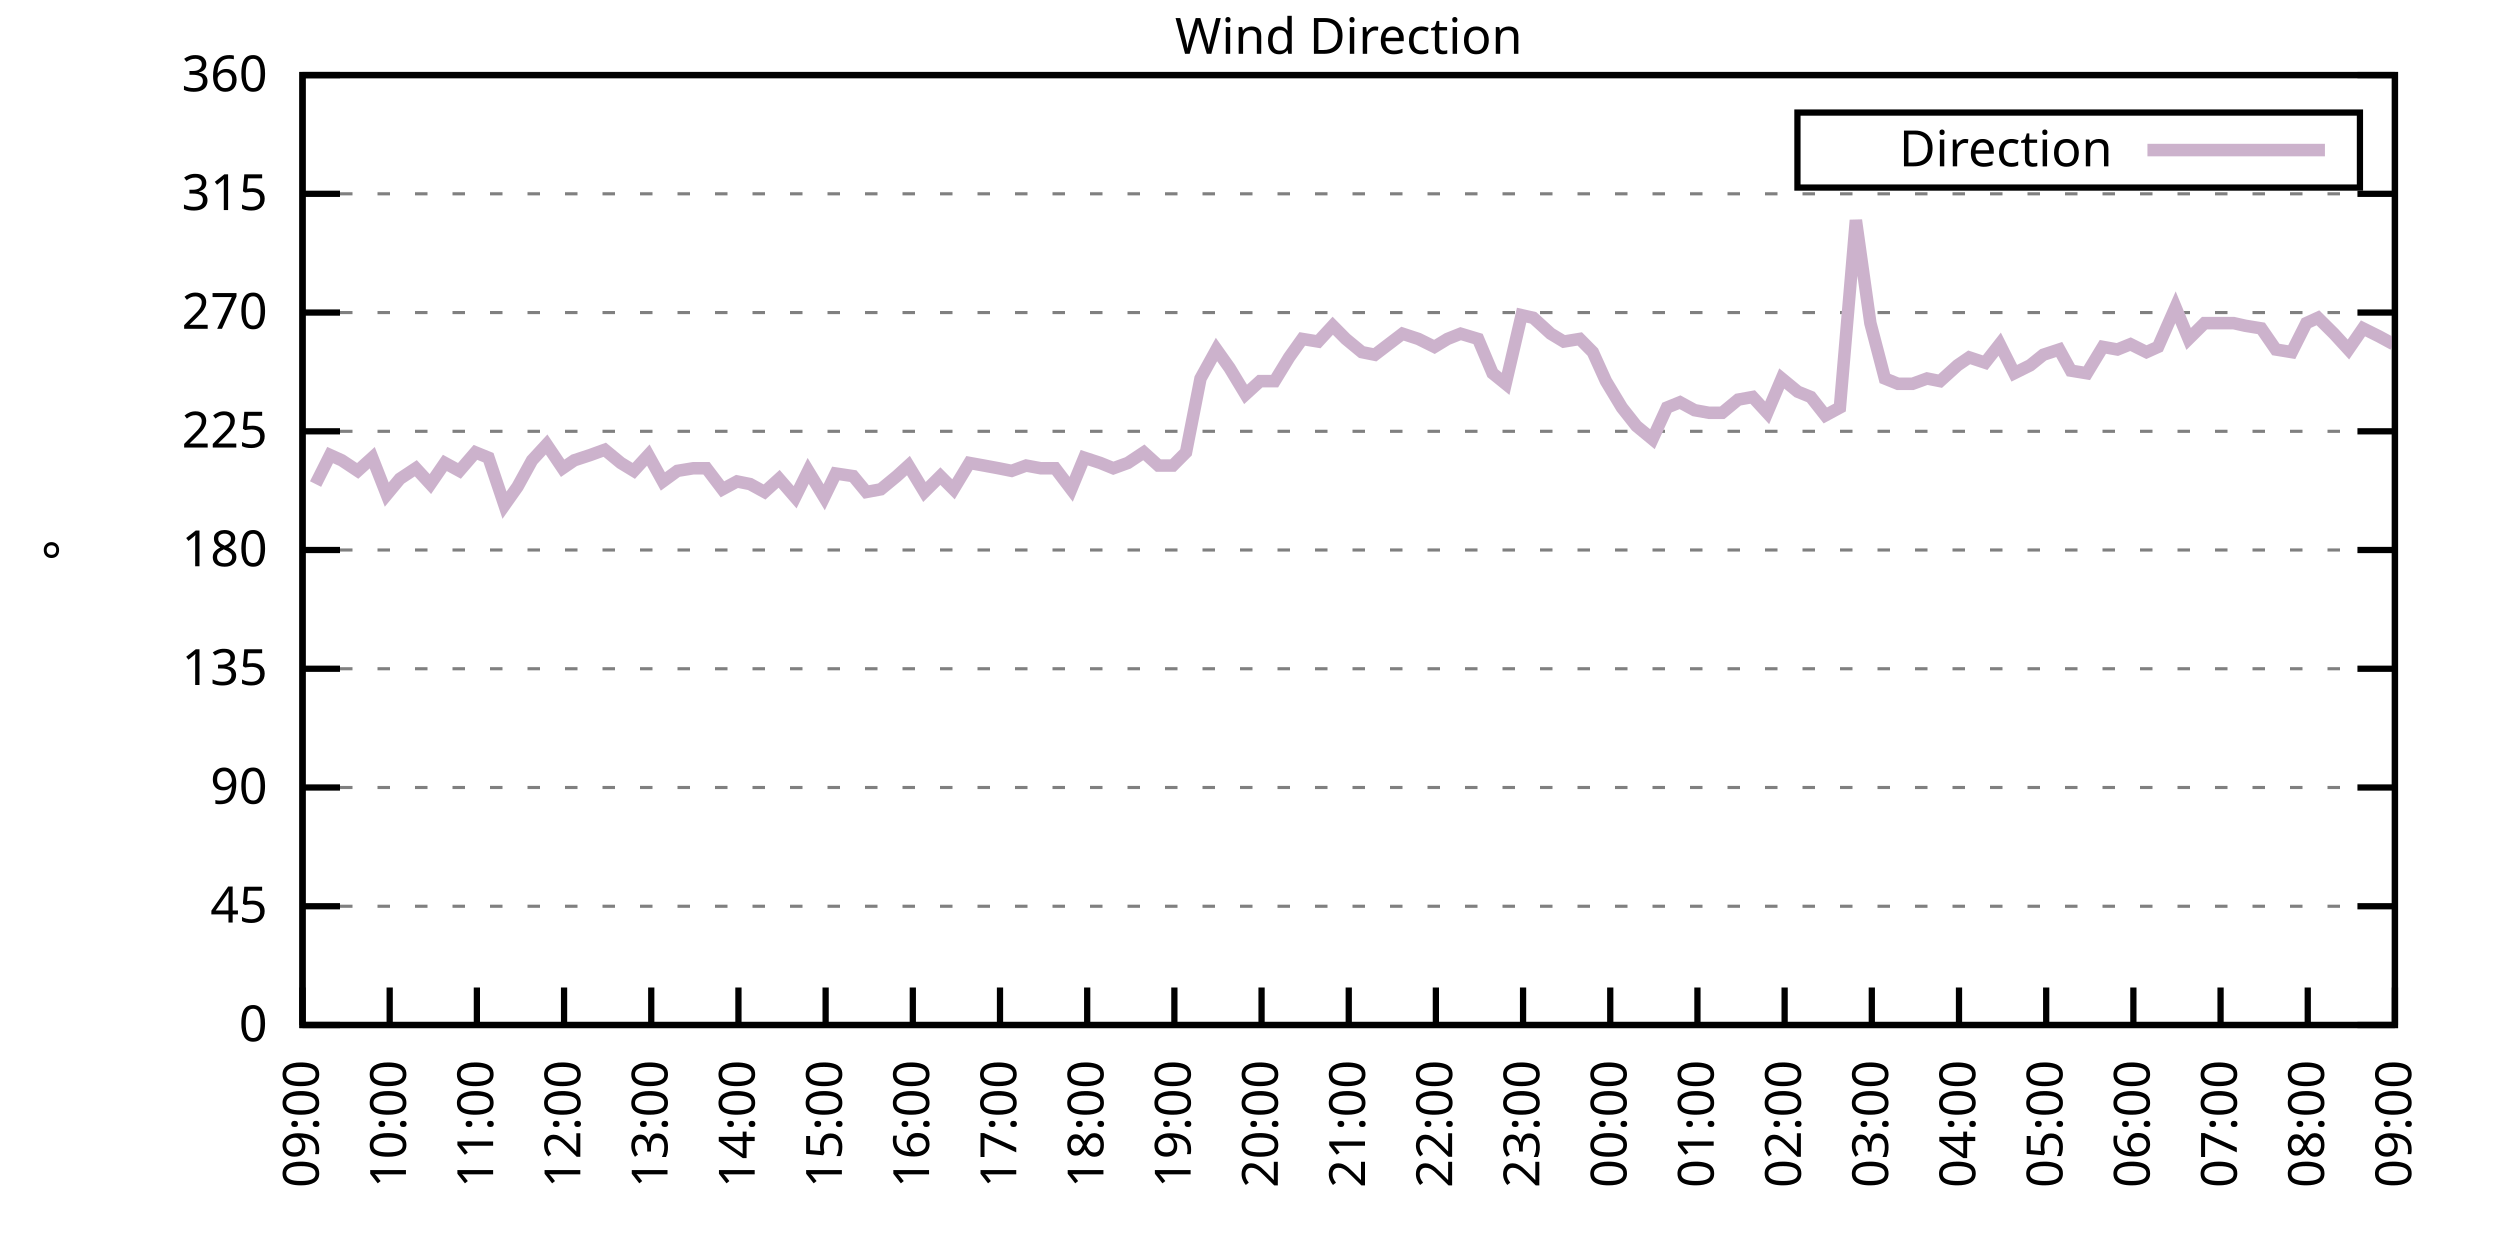
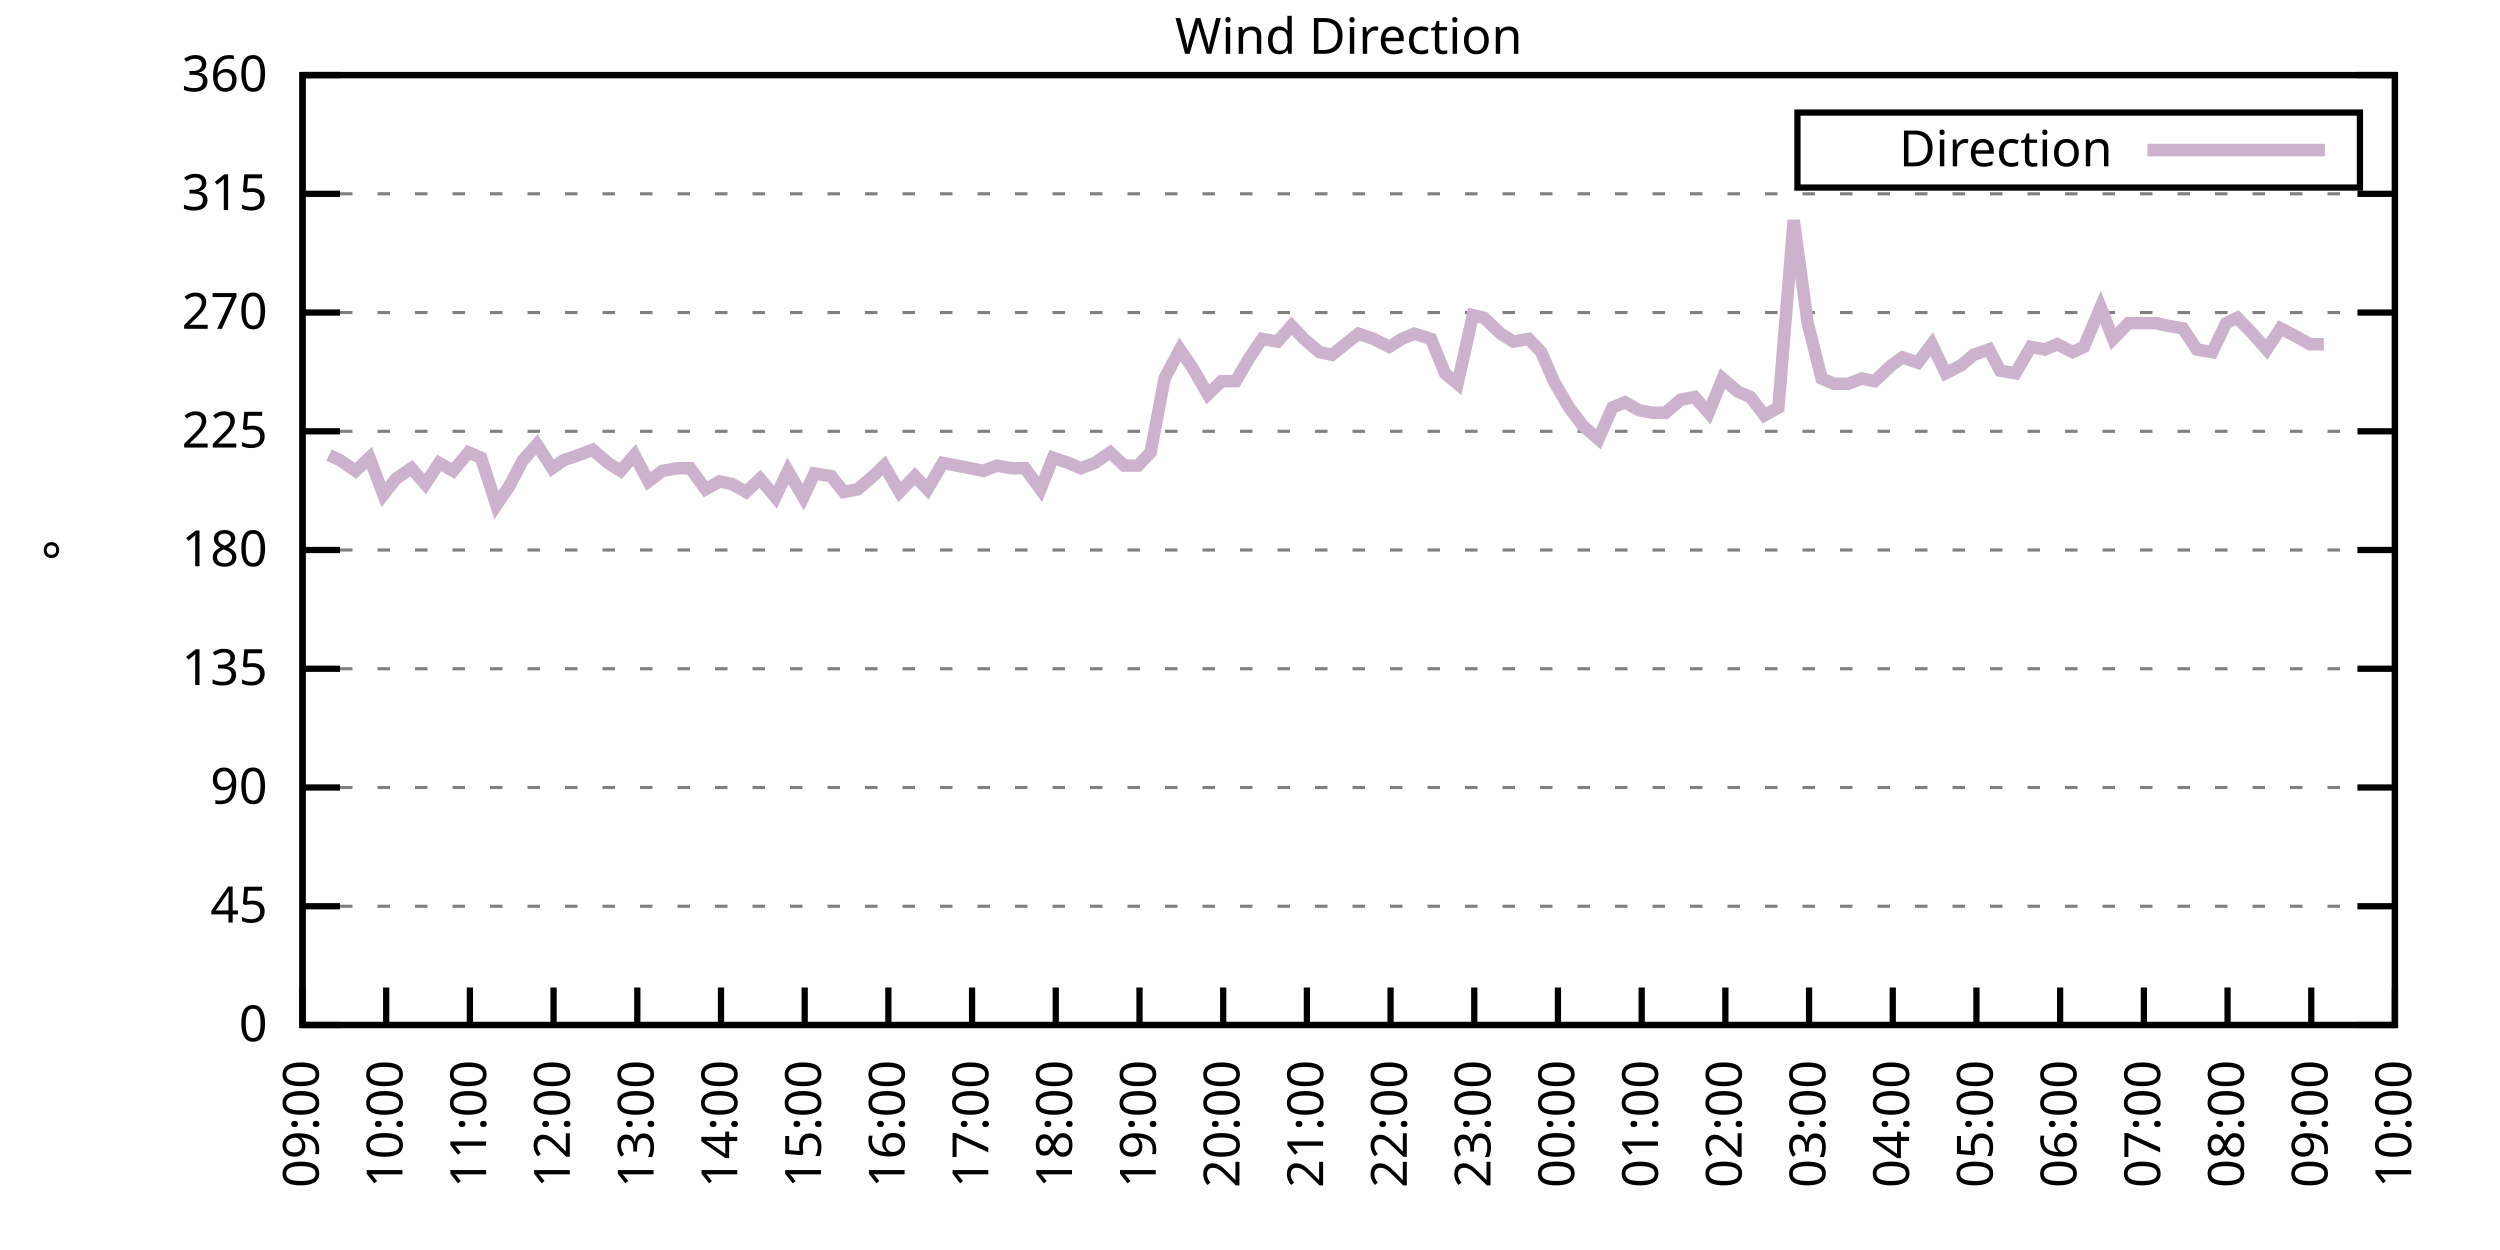
<svg xmlns="http://www.w3.org/2000/svg" xmlns:xlink="http://www.w3.org/1999/xlink" width="400" height="200" viewBox="0 0 400 200">
  <g id="gnuplot_canvas">
    <rect x="0" y="0" width="400" height="200" fill="none" />
    <defs>
      <circle id="gpDot" r="0.5" stroke-width="0.5" stroke="currentColor" />
      <path id="gpPt0" stroke-width="0.333" stroke="currentColor" d="M-1,0 h2 M0,-1 v2" />
      <path id="gpPt1" stroke-width="0.333" stroke="currentColor" d="M-1,-1 L1,1 M1,-1 L-1,1" />
      <path id="gpPt2" stroke-width="0.333" stroke="currentColor" d="M-1,0 L1,0 M0,-1 L0,1 M-1,-1 L1,1 M-1,1 L1,-1" />
      <rect id="gpPt3" stroke-width="0.333" stroke="currentColor" x="-1" y="-1" width="2" height="2" />
      <rect id="gpPt4" stroke-width="0.333" stroke="currentColor" fill="currentColor" x="-1" y="-1" width="2" height="2" />
      <circle id="gpPt5" stroke-width="0.333" stroke="currentColor" cx="0" cy="0" r="1" />
      <use xlink:href="#gpPt5" id="gpPt6" fill="currentColor" stroke="none" />
      <path id="gpPt7" stroke-width="0.333" stroke="currentColor" d="M0,-1.33 L-1.33,0.67 L1.33,0.67 z" />
      <use xlink:href="#gpPt7" id="gpPt8" fill="currentColor" stroke="none" />
      <use xlink:href="#gpPt7" id="gpPt9" stroke="currentColor" transform="rotate(180)" />
      <use xlink:href="#gpPt9" id="gpPt10" fill="currentColor" stroke="none" />
      <use xlink:href="#gpPt3" id="gpPt11" stroke="currentColor" transform="rotate(45)" />
      <use xlink:href="#gpPt11" id="gpPt12" fill="currentColor" stroke="none" />
      <path id="gpPt13" stroke-width="0.333" stroke="currentColor" d="M0,1.330 L1.265,0.411 L0.782,-1.067 L-0.782,-1.076 L-1.265,0.411 z" />
      <use xlink:href="#gpPt13" id="gpPt14" fill="currentColor" stroke="none" />
      <filter id="textbox" filterUnits="objectBoundingBox" x="0" y="0" height="1" width="1">
        <feFlood flood-color="white" flood-opacity="1" result="bgnd" />
        <feComposite in="SourceGraphic" in2="bgnd" operator="atop" />
      </filter>
      <filter id="greybox" filterUnits="objectBoundingBox" x="0" y="0" height="1" width="1">
        <feFlood flood-color="lightgrey" flood-opacity="1" result="grey" />
        <feComposite in="SourceGraphic" in2="grey" operator="atop" />
      </filter>
    </defs>
    <g fill="none" color="white" stroke="currentColor" stroke-width="1.00" stroke-linecap="butt" stroke-linejoin="miter">
</g>
    <g fill="none" color="black" stroke="currentColor" stroke-width="1.00" stroke-linecap="butt" stroke-linejoin="miter">
      <g stroke="none" shape-rendering="crispEdges">
        <polygon fill="rgb(255, 255, 255)" points="48.40,164.00 383.18,164.00 383.18,12.02 48.40,12.02 " />
      </g>
    </g>
    <g fill="none" color="black" stroke="currentColor" stroke-width="1.00" stroke-linecap="butt" stroke-linejoin="miter">
</g>
    <g fill="none" color="black" stroke="black" stroke-width="0.50" stroke-linecap="butt" stroke-linejoin="miter">
</g>
    <g fill="none" color="gray" stroke="currentColor" stroke-width="0.50" stroke-linecap="butt" stroke-linejoin="miter">
      <path stroke="gray" stroke-dasharray="2,4" class="gridline" d="M48.40,164.00 L383.19,164.00  " />
    </g>
    <g fill="none" color="gray" stroke="gray" stroke-width="1.00" stroke-linecap="butt" stroke-linejoin="miter">
</g>
    <g fill="none" color="black" stroke="currentColor" stroke-width="1.00" stroke-linecap="butt" stroke-linejoin="miter">
      <path stroke="black" d="M48.40,164.00 L54.40,164.00 M383.19,164.00 L377.19,164.00  " />
      <g transform="translate(42.80,166.60)" stroke="none" fill="black" font-family="Sans" font-size="8.00" text-anchor="end">
        <text>
          <tspan font-family="Sans"> 0</tspan>
        </text>
      </g>
    </g>
    <g fill="none" color="black" stroke="currentColor" stroke-width="1.00" stroke-linecap="butt" stroke-linejoin="miter">
</g>
    <g fill="none" color="black" stroke="black" stroke-width="0.50" stroke-linecap="butt" stroke-linejoin="miter">
</g>
    <g fill="none" color="gray" stroke="currentColor" stroke-width="0.50" stroke-linecap="butt" stroke-linejoin="miter">
      <path stroke="gray" stroke-dasharray="2,4" class="gridline" d="M48.40,145.00 L383.19,145.00  " />
    </g>
    <g fill="none" color="gray" stroke="gray" stroke-width="1.00" stroke-linecap="butt" stroke-linejoin="miter">
</g>
    <g fill="none" color="black" stroke="currentColor" stroke-width="1.00" stroke-linecap="butt" stroke-linejoin="miter">
      <path stroke="black" d="M48.40,145.00 L54.40,145.00 M383.19,145.00 L377.19,145.00  " />
      <g transform="translate(42.80,147.60)" stroke="none" fill="black" font-family="Sans" font-size="8.00" text-anchor="end">
        <text>
          <tspan font-family="Sans"> 45</tspan>
        </text>
      </g>
    </g>
    <g fill="none" color="black" stroke="currentColor" stroke-width="1.00" stroke-linecap="butt" stroke-linejoin="miter">
</g>
    <g fill="none" color="black" stroke="black" stroke-width="0.50" stroke-linecap="butt" stroke-linejoin="miter">
</g>
    <g fill="none" color="gray" stroke="currentColor" stroke-width="0.50" stroke-linecap="butt" stroke-linejoin="miter">
      <path stroke="gray" stroke-dasharray="2,4" class="gridline" d="M48.40,126.00 L383.19,126.00  " />
    </g>
    <g fill="none" color="gray" stroke="gray" stroke-width="1.00" stroke-linecap="butt" stroke-linejoin="miter">
</g>
    <g fill="none" color="black" stroke="currentColor" stroke-width="1.00" stroke-linecap="butt" stroke-linejoin="miter">
      <path stroke="black" d="M48.40,126.00 L54.40,126.00 M383.19,126.00 L377.19,126.00  " />
      <g transform="translate(42.80,128.60)" stroke="none" fill="black" font-family="Sans" font-size="8.00" text-anchor="end">
        <text>
          <tspan font-family="Sans"> 90</tspan>
        </text>
      </g>
    </g>
    <g fill="none" color="black" stroke="currentColor" stroke-width="1.00" stroke-linecap="butt" stroke-linejoin="miter">
</g>
    <g fill="none" color="black" stroke="black" stroke-width="0.50" stroke-linecap="butt" stroke-linejoin="miter">
</g>
    <g fill="none" color="gray" stroke="currentColor" stroke-width="0.50" stroke-linecap="butt" stroke-linejoin="miter">
      <path stroke="gray" stroke-dasharray="2,4" class="gridline" d="M48.40,107.00 L383.19,107.00  " />
    </g>
    <g fill="none" color="gray" stroke="gray" stroke-width="1.00" stroke-linecap="butt" stroke-linejoin="miter">
</g>
    <g fill="none" color="black" stroke="currentColor" stroke-width="1.00" stroke-linecap="butt" stroke-linejoin="miter">
      <path stroke="black" d="M48.40,107.00 L54.40,107.00 M383.19,107.00 L377.19,107.00  " />
      <g transform="translate(42.80,109.60)" stroke="none" fill="black" font-family="Sans" font-size="8.00" text-anchor="end">
        <text>
          <tspan font-family="Sans"> 135</tspan>
        </text>
      </g>
    </g>
    <g fill="none" color="black" stroke="currentColor" stroke-width="1.00" stroke-linecap="butt" stroke-linejoin="miter">
</g>
    <g fill="none" color="black" stroke="black" stroke-width="0.50" stroke-linecap="butt" stroke-linejoin="miter">
</g>
    <g fill="none" color="gray" stroke="currentColor" stroke-width="0.50" stroke-linecap="butt" stroke-linejoin="miter">
      <path stroke="gray" stroke-dasharray="2,4" class="gridline" d="M48.40,88.00 L383.19,88.00  " />
    </g>
    <g fill="none" color="gray" stroke="gray" stroke-width="1.00" stroke-linecap="butt" stroke-linejoin="miter">
</g>
    <g fill="none" color="black" stroke="currentColor" stroke-width="1.00" stroke-linecap="butt" stroke-linejoin="miter">
      <path stroke="black" d="M48.40,88.00 L54.40,88.00 M383.19,88.00 L377.19,88.00  " />
      <g transform="translate(42.80,90.60)" stroke="none" fill="black" font-family="Sans" font-size="8.00" text-anchor="end">
        <text>
          <tspan font-family="Sans"> 180</tspan>
        </text>
      </g>
    </g>
    <g fill="none" color="black" stroke="currentColor" stroke-width="1.00" stroke-linecap="butt" stroke-linejoin="miter">
</g>
    <g fill="none" color="black" stroke="black" stroke-width="0.50" stroke-linecap="butt" stroke-linejoin="miter">
</g>
    <g fill="none" color="gray" stroke="currentColor" stroke-width="0.50" stroke-linecap="butt" stroke-linejoin="miter">
      <path stroke="gray" stroke-dasharray="2,4" class="gridline" d="M48.40,69.01 L383.19,69.01  " />
    </g>
    <g fill="none" color="gray" stroke="gray" stroke-width="1.00" stroke-linecap="butt" stroke-linejoin="miter">
</g>
    <g fill="none" color="black" stroke="currentColor" stroke-width="1.00" stroke-linecap="butt" stroke-linejoin="miter">
      <path stroke="black" d="M48.40,69.01 L54.40,69.01 M383.19,69.01 L377.19,69.01  " />
      <g transform="translate(42.80,71.61)" stroke="none" fill="black" font-family="Sans" font-size="8.00" text-anchor="end">
        <text>
          <tspan font-family="Sans"> 225</tspan>
        </text>
      </g>
    </g>
    <g fill="none" color="black" stroke="currentColor" stroke-width="1.00" stroke-linecap="butt" stroke-linejoin="miter">
</g>
    <g fill="none" color="black" stroke="black" stroke-width="0.50" stroke-linecap="butt" stroke-linejoin="miter">
</g>
    <g fill="none" color="gray" stroke="currentColor" stroke-width="0.50" stroke-linecap="butt" stroke-linejoin="miter">
      <path stroke="gray" stroke-dasharray="2,4" class="gridline" d="M48.40,50.01 L383.19,50.01  " />
    </g>
    <g fill="none" color="gray" stroke="gray" stroke-width="1.00" stroke-linecap="butt" stroke-linejoin="miter">
</g>
    <g fill="none" color="black" stroke="currentColor" stroke-width="1.00" stroke-linecap="butt" stroke-linejoin="miter">
      <path stroke="black" d="M48.40,50.01 L54.40,50.01 M383.19,50.01 L377.19,50.01  " />
      <g transform="translate(42.80,52.61)" stroke="none" fill="black" font-family="Sans" font-size="8.00" text-anchor="end">
        <text>
          <tspan font-family="Sans"> 270</tspan>
        </text>
      </g>
    </g>
    <g fill="none" color="black" stroke="currentColor" stroke-width="1.00" stroke-linecap="butt" stroke-linejoin="miter">
</g>
    <g fill="none" color="black" stroke="black" stroke-width="0.50" stroke-linecap="butt" stroke-linejoin="miter">
</g>
    <g fill="none" color="gray" stroke="currentColor" stroke-width="0.50" stroke-linecap="butt" stroke-linejoin="miter">
      <path stroke="gray" stroke-dasharray="2,4" class="gridline" d="M48.40,31.01 L383.19,31.01  " />
    </g>
    <g fill="none" color="gray" stroke="gray" stroke-width="1.00" stroke-linecap="butt" stroke-linejoin="miter">
</g>
    <g fill="none" color="black" stroke="currentColor" stroke-width="1.00" stroke-linecap="butt" stroke-linejoin="miter">
      <path stroke="black" d="M48.40,31.01 L54.40,31.01 M383.19,31.01 L377.19,31.01  " />
      <g transform="translate(42.80,33.61)" stroke="none" fill="black" font-family="Sans" font-size="8.00" text-anchor="end">
        <text>
          <tspan font-family="Sans"> 315</tspan>
        </text>
      </g>
    </g>
    <g fill="none" color="black" stroke="currentColor" stroke-width="1.00" stroke-linecap="butt" stroke-linejoin="miter">
</g>
    <g fill="none" color="black" stroke="black" stroke-width="0.50" stroke-linecap="butt" stroke-linejoin="miter">
</g>
    <g fill="none" color="gray" stroke="currentColor" stroke-width="0.50" stroke-linecap="butt" stroke-linejoin="miter">
      <path stroke="gray" stroke-dasharray="2,4" class="gridline" d="M48.40,12.01 L383.19,12.01  " />
    </g>
    <g fill="none" color="gray" stroke="gray" stroke-width="1.00" stroke-linecap="butt" stroke-linejoin="miter">
</g>
    <g fill="none" color="black" stroke="currentColor" stroke-width="1.00" stroke-linecap="butt" stroke-linejoin="miter">
      <path stroke="black" d="M48.40,12.01 L54.40,12.01 M383.19,12.01 L377.19,12.01  " />
      <g transform="translate(42.80,14.61)" stroke="none" fill="black" font-family="Sans" font-size="8.00" text-anchor="end">
        <text>
          <tspan font-family="Sans"> 360</tspan>
        </text>
      </g>
    </g>
    <g fill="none" color="black" stroke="currentColor" stroke-width="1.00" stroke-linecap="butt" stroke-linejoin="miter">
      <path stroke="black" d="M48.40,164.00 L48.40,158.00  " />
      <g transform="translate(51.00,169.60) rotate(270.00)" stroke="none" fill="black" font-family="Sans" font-size="8.00" text-anchor="end">
        <text>
          <tspan font-family="Sans">09:00</tspan>
        </text>
      </g>
    </g>
    <g fill="none" color="black" stroke="currentColor" stroke-width="1.00" stroke-linecap="butt" stroke-linejoin="miter">
-       <path stroke="black" d="M62.35,164.00 L62.35,158.00  " />
-       <g transform="translate(64.95,169.60) rotate(270.00)" stroke="none" fill="black" font-family="Sans" font-size="8.00" text-anchor="end">
+       <path stroke="black" d="M61.79,164.00 L61.79,158.00  " />
+       <g transform="translate(64.39,169.60) rotate(270.00)" stroke="none" fill="black" font-family="Sans" font-size="8.00" text-anchor="end">
        <text>
          <tspan font-family="Sans">10:00</tspan>
        </text>
      </g>
    </g>
    <g fill="none" color="black" stroke="currentColor" stroke-width="1.00" stroke-linecap="butt" stroke-linejoin="miter">
-       <path stroke="black" d="M76.30,164.00 L76.30,158.00  " />
-       <g transform="translate(78.90,169.60) rotate(270.00)" stroke="none" fill="black" font-family="Sans" font-size="8.00" text-anchor="end">
+       <path stroke="black" d="M75.18,164.00 L75.18,158.00  " />
+       <g transform="translate(77.78,169.60) rotate(270.00)" stroke="none" fill="black" font-family="Sans" font-size="8.00" text-anchor="end">
        <text>
          <tspan font-family="Sans">11:00</tspan>
        </text>
      </g>
    </g>
    <g fill="none" color="black" stroke="currentColor" stroke-width="1.00" stroke-linecap="butt" stroke-linejoin="miter">
-       <path stroke="black" d="M90.25,164.00 L90.25,158.00  " />
-       <g transform="translate(92.85,169.60) rotate(270.00)" stroke="none" fill="black" font-family="Sans" font-size="8.00" text-anchor="end">
+       <path stroke="black" d="M88.57,164.00 L88.57,158.00  " />
+       <g transform="translate(91.17,169.60) rotate(270.00)" stroke="none" fill="black" font-family="Sans" font-size="8.00" text-anchor="end">
        <text>
          <tspan font-family="Sans">12:00</tspan>
        </text>
      </g>
    </g>
    <g fill="none" color="black" stroke="currentColor" stroke-width="1.00" stroke-linecap="butt" stroke-linejoin="miter">
-       <path stroke="black" d="M104.20,164.00 L104.20,158.00  " />
-       <g transform="translate(106.80,169.60) rotate(270.00)" stroke="none" fill="black" font-family="Sans" font-size="8.00" text-anchor="end">
+       <path stroke="black" d="M101.97,164.00 L101.97,158.00  " />
+       <g transform="translate(104.57,169.60) rotate(270.00)" stroke="none" fill="black" font-family="Sans" font-size="8.00" text-anchor="end">
        <text>
          <tspan font-family="Sans">13:00</tspan>
        </text>
      </g>
    </g>
    <g fill="none" color="black" stroke="currentColor" stroke-width="1.00" stroke-linecap="butt" stroke-linejoin="miter">
-       <path stroke="black" d="M118.15,164.00 L118.15,158.00  " />
-       <g transform="translate(120.75,169.60) rotate(270.00)" stroke="none" fill="black" font-family="Sans" font-size="8.00" text-anchor="end">
+       <path stroke="black" d="M115.36,164.00 L115.36,158.00  " />
+       <g transform="translate(117.96,169.60) rotate(270.00)" stroke="none" fill="black" font-family="Sans" font-size="8.00" text-anchor="end">
        <text>
          <tspan font-family="Sans">14:00</tspan>
        </text>
      </g>
    </g>
    <g fill="none" color="black" stroke="currentColor" stroke-width="1.00" stroke-linecap="butt" stroke-linejoin="miter">
-       <path stroke="black" d="M132.10,164.00 L132.10,158.00  " />
-       <g transform="translate(134.70,169.60) rotate(270.00)" stroke="none" fill="black" font-family="Sans" font-size="8.00" text-anchor="end">
+       <path stroke="black" d="M128.75,164.00 L128.75,158.00  " />
+       <g transform="translate(131.35,169.60) rotate(270.00)" stroke="none" fill="black" font-family="Sans" font-size="8.00" text-anchor="end">
        <text>
          <tspan font-family="Sans">15:00</tspan>
        </text>
      </g>
    </g>
    <g fill="none" color="black" stroke="currentColor" stroke-width="1.00" stroke-linecap="butt" stroke-linejoin="miter">
-       <path stroke="black" d="M146.05,164.00 L146.05,158.00  " />
-       <g transform="translate(148.65,169.60) rotate(270.00)" stroke="none" fill="black" font-family="Sans" font-size="8.00" text-anchor="end">
+       <path stroke="black" d="M142.14,164.00 L142.14,158.00  " />
+       <g transform="translate(144.74,169.60) rotate(270.00)" stroke="none" fill="black" font-family="Sans" font-size="8.00" text-anchor="end">
        <text>
          <tspan font-family="Sans">16:00</tspan>
        </text>
      </g>
    </g>
    <g fill="none" color="black" stroke="currentColor" stroke-width="1.00" stroke-linecap="butt" stroke-linejoin="miter">
-       <path stroke="black" d="M160.00,164.00 L160.00,158.00  " />
-       <g transform="translate(162.60,169.60) rotate(270.00)" stroke="none" fill="black" font-family="Sans" font-size="8.00" text-anchor="end">
+       <path stroke="black" d="M155.53,164.00 L155.53,158.00  " />
+       <g transform="translate(158.13,169.60) rotate(270.00)" stroke="none" fill="black" font-family="Sans" font-size="8.00" text-anchor="end">
        <text>
          <tspan font-family="Sans">17:00</tspan>
        </text>
      </g>
    </g>
    <g fill="none" color="black" stroke="currentColor" stroke-width="1.00" stroke-linecap="butt" stroke-linejoin="miter">
-       <path stroke="black" d="M173.95,164.00 L173.95,158.00  " />
-       <g transform="translate(176.55,169.60) rotate(270.00)" stroke="none" fill="black" font-family="Sans" font-size="8.00" text-anchor="end">
+       <path stroke="black" d="M168.92,164.00 L168.92,158.00  " />
+       <g transform="translate(171.52,169.60) rotate(270.00)" stroke="none" fill="black" font-family="Sans" font-size="8.00" text-anchor="end">
        <text>
          <tspan font-family="Sans">18:00</tspan>
        </text>
      </g>
    </g>
    <g fill="none" color="black" stroke="currentColor" stroke-width="1.00" stroke-linecap="butt" stroke-linejoin="miter">
-       <path stroke="black" d="M187.90,164.00 L187.90,158.00  " />
-       <g transform="translate(190.50,169.60) rotate(270.00)" stroke="none" fill="black" font-family="Sans" font-size="8.00" text-anchor="end">
+       <path stroke="black" d="M182.32,164.00 L182.32,158.00  " />
+       <g transform="translate(184.92,169.60) rotate(270.00)" stroke="none" fill="black" font-family="Sans" font-size="8.00" text-anchor="end">
        <text>
          <tspan font-family="Sans">19:00</tspan>
        </text>
      </g>
    </g>
    <g fill="none" color="black" stroke="currentColor" stroke-width="1.00" stroke-linecap="butt" stroke-linejoin="miter">
-       <path stroke="black" d="M201.85,164.00 L201.85,158.00  " />
-       <g transform="translate(204.45,169.60) rotate(270.00)" stroke="none" fill="black" font-family="Sans" font-size="8.00" text-anchor="end">
+       <path stroke="black" d="M195.71,164.00 L195.71,158.00  " />
+       <g transform="translate(198.31,169.60) rotate(270.00)" stroke="none" fill="black" font-family="Sans" font-size="8.00" text-anchor="end">
        <text>
          <tspan font-family="Sans">20:00</tspan>
        </text>
      </g>
    </g>
    <g fill="none" color="black" stroke="currentColor" stroke-width="1.00" stroke-linecap="butt" stroke-linejoin="miter">
-       <path stroke="black" d="M215.80,164.00 L215.80,158.00  " />
-       <g transform="translate(218.40,169.60) rotate(270.00)" stroke="none" fill="black" font-family="Sans" font-size="8.00" text-anchor="end">
+       <path stroke="black" d="M209.10,164.00 L209.10,158.00  " />
+       <g transform="translate(211.70,169.60) rotate(270.00)" stroke="none" fill="black" font-family="Sans" font-size="8.00" text-anchor="end">
        <text>
          <tspan font-family="Sans">21:00</tspan>
        </text>
      </g>
    </g>
    <g fill="none" color="black" stroke="currentColor" stroke-width="1.00" stroke-linecap="butt" stroke-linejoin="miter">
-       <path stroke="black" d="M229.74,164.00 L229.74,158.00  " />
-       <g transform="translate(232.34,169.60) rotate(270.00)" stroke="none" fill="black" font-family="Sans" font-size="8.00" text-anchor="end">
+       <path stroke="black" d="M222.49,164.00 L222.49,158.00  " />
+       <g transform="translate(225.09,169.60) rotate(270.00)" stroke="none" fill="black" font-family="Sans" font-size="8.00" text-anchor="end">
        <text>
          <tspan font-family="Sans">22:00</tspan>
        </text>
      </g>
    </g>
    <g fill="none" color="black" stroke="currentColor" stroke-width="1.00" stroke-linecap="butt" stroke-linejoin="miter">
-       <path stroke="black" d="M243.69,164.00 L243.69,158.00  " />
-       <g transform="translate(246.29,169.60) rotate(270.00)" stroke="none" fill="black" font-family="Sans" font-size="8.00" text-anchor="end">
+       <path stroke="black" d="M235.88,164.00 L235.88,158.00  " />
+       <g transform="translate(238.48,169.60) rotate(270.00)" stroke="none" fill="black" font-family="Sans" font-size="8.00" text-anchor="end">
        <text>
          <tspan font-family="Sans">23:00</tspan>
        </text>
      </g>
    </g>
    <g fill="none" color="black" stroke="currentColor" stroke-width="1.00" stroke-linecap="butt" stroke-linejoin="miter">
-       <path stroke="black" d="M257.64,164.00 L257.64,158.00  " />
-       <g transform="translate(260.24,169.60) rotate(270.00)" stroke="none" fill="black" font-family="Sans" font-size="8.00" text-anchor="end">
+       <path stroke="black" d="M249.27,164.00 L249.27,158.00  " />
+       <g transform="translate(251.87,169.60) rotate(270.00)" stroke="none" fill="black" font-family="Sans" font-size="8.00" text-anchor="end">
        <text>
          <tspan font-family="Sans">00:00</tspan>
        </text>
      </g>
    </g>
    <g fill="none" color="black" stroke="currentColor" stroke-width="1.00" stroke-linecap="butt" stroke-linejoin="miter">
-       <path stroke="black" d="M271.59,164.00 L271.59,158.00  " />
-       <g transform="translate(274.19,169.60) rotate(270.00)" stroke="none" fill="black" font-family="Sans" font-size="8.00" text-anchor="end">
+       <path stroke="black" d="M262.67,164.00 L262.67,158.00  " />
+       <g transform="translate(265.27,169.60) rotate(270.00)" stroke="none" fill="black" font-family="Sans" font-size="8.00" text-anchor="end">
        <text>
          <tspan font-family="Sans">01:00</tspan>
        </text>
      </g>
    </g>
    <g fill="none" color="black" stroke="currentColor" stroke-width="1.00" stroke-linecap="butt" stroke-linejoin="miter">
-       <path stroke="black" d="M285.54,164.00 L285.54,158.00  " />
-       <g transform="translate(288.14,169.60) rotate(270.00)" stroke="none" fill="black" font-family="Sans" font-size="8.00" text-anchor="end">
+       <path stroke="black" d="M276.06,164.00 L276.06,158.00  " />
+       <g transform="translate(278.66,169.60) rotate(270.00)" stroke="none" fill="black" font-family="Sans" font-size="8.00" text-anchor="end">
        <text>
          <tspan font-family="Sans">02:00</tspan>
        </text>
      </g>
    </g>
    <g fill="none" color="black" stroke="currentColor" stroke-width="1.00" stroke-linecap="butt" stroke-linejoin="miter">
-       <path stroke="black" d="M299.49,164.00 L299.49,158.00  " />
-       <g transform="translate(302.09,169.60) rotate(270.00)" stroke="none" fill="black" font-family="Sans" font-size="8.00" text-anchor="end">
+       <path stroke="black" d="M289.45,164.00 L289.45,158.00  " />
+       <g transform="translate(292.05,169.60) rotate(270.00)" stroke="none" fill="black" font-family="Sans" font-size="8.00" text-anchor="end">
        <text>
          <tspan font-family="Sans">03:00</tspan>
        </text>
      </g>
    </g>
    <g fill="none" color="black" stroke="currentColor" stroke-width="1.00" stroke-linecap="butt" stroke-linejoin="miter">
-       <path stroke="black" d="M313.44,164.00 L313.44,158.00  " />
-       <g transform="translate(316.04,169.60) rotate(270.00)" stroke="none" fill="black" font-family="Sans" font-size="8.00" text-anchor="end">
+       <path stroke="black" d="M302.84,164.00 L302.84,158.00  " />
+       <g transform="translate(305.44,169.60) rotate(270.00)" stroke="none" fill="black" font-family="Sans" font-size="8.00" text-anchor="end">
        <text>
          <tspan font-family="Sans">04:00</tspan>
        </text>
      </g>
    </g>
    <g fill="none" color="black" stroke="currentColor" stroke-width="1.00" stroke-linecap="butt" stroke-linejoin="miter">
-       <path stroke="black" d="M327.39,164.00 L327.39,158.00  " />
-       <g transform="translate(329.99,169.60) rotate(270.00)" stroke="none" fill="black" font-family="Sans" font-size="8.00" text-anchor="end">
+       <path stroke="black" d="M316.23,164.00 L316.23,158.00  " />
+       <g transform="translate(318.83,169.60) rotate(270.00)" stroke="none" fill="black" font-family="Sans" font-size="8.00" text-anchor="end">
        <text>
          <tspan font-family="Sans">05:00</tspan>
        </text>
      </g>
    </g>
    <g fill="none" color="black" stroke="currentColor" stroke-width="1.00" stroke-linecap="butt" stroke-linejoin="miter">
-       <path stroke="black" d="M341.34,164.00 L341.34,158.00  " />
-       <g transform="translate(343.94,169.60) rotate(270.00)" stroke="none" fill="black" font-family="Sans" font-size="8.00" text-anchor="end">
+       <path stroke="black" d="M329.62,164.00 L329.62,158.00  " />
+       <g transform="translate(332.22,169.60) rotate(270.00)" stroke="none" fill="black" font-family="Sans" font-size="8.00" text-anchor="end">
        <text>
          <tspan font-family="Sans">06:00</tspan>
        </text>
      </g>
    </g>
    <g fill="none" color="black" stroke="currentColor" stroke-width="1.00" stroke-linecap="butt" stroke-linejoin="miter">
-       <path stroke="black" d="M355.29,164.00 L355.29,158.00  " />
-       <g transform="translate(357.89,169.60) rotate(270.00)" stroke="none" fill="black" font-family="Sans" font-size="8.00" text-anchor="end">
+       <path stroke="black" d="M343.02,164.00 L343.02,158.00  " />
+       <g transform="translate(345.62,169.60) rotate(270.00)" stroke="none" fill="black" font-family="Sans" font-size="8.00" text-anchor="end">
        <text>
          <tspan font-family="Sans">07:00</tspan>
        </text>
      </g>
    </g>
    <g fill="none" color="black" stroke="currentColor" stroke-width="1.00" stroke-linecap="butt" stroke-linejoin="miter">
-       <path stroke="black" d="M369.24,164.00 L369.24,158.00  " />
-       <g transform="translate(371.84,169.60) rotate(270.00)" stroke="none" fill="black" font-family="Sans" font-size="8.00" text-anchor="end">
+       <path stroke="black" d="M356.41,164.00 L356.41,158.00  " />
+       <g transform="translate(359.01,169.60) rotate(270.00)" stroke="none" fill="black" font-family="Sans" font-size="8.00" text-anchor="end">
        <text>
          <tspan font-family="Sans">08:00</tspan>
+         </text>
+       </g>
+     </g>
+     <g fill="none" color="black" stroke="currentColor" stroke-width="1.00" stroke-linecap="butt" stroke-linejoin="miter">
+       <path stroke="black" d="M369.80,164.00 L369.80,158.00  " />
+       <g transform="translate(372.40,169.60) rotate(270.00)" stroke="none" fill="black" font-family="Sans" font-size="8.00" text-anchor="end">
+         <text>
+           <tspan font-family="Sans">09:00</tspan>
        </text>
      </g>
    </g>
    <g fill="none" color="black" stroke="currentColor" stroke-width="1.00" stroke-linecap="butt" stroke-linejoin="miter">
      <path stroke="black" d="M383.19,164.00 L383.19,158.00  " />
      <g transform="translate(385.79,169.60) rotate(270.00)" stroke="none" fill="black" font-family="Sans" font-size="8.00" text-anchor="end">
        <text>
-           <tspan font-family="Sans">09:00</tspan>
+           <tspan font-family="Sans">10:00</tspan>
        </text>
      </g>
    </g>
    <g fill="none" color="black" stroke="currentColor" stroke-width="1.00" stroke-linecap="butt" stroke-linejoin="miter">
</g>
    <g fill="none" color="black" stroke="currentColor" stroke-width="1.00" stroke-linecap="butt" stroke-linejoin="miter">
      <path stroke="black" d="M48.40,12.01 L48.40,164.00 L383.19,164.00 L383.19,12.01 L48.40,12.01 Z  " />
    </g>
    <g fill="none" color="black" stroke="currentColor" stroke-width="1.00" stroke-linecap="butt" stroke-linejoin="miter">
</g>
    <g fill="none" color="black" stroke="currentColor" stroke-width="1.00" stroke-linecap="butt" stroke-linejoin="miter">
      <path stroke="black" d="M287.59,30.01 L287.59,18.01 L377.59,18.01 L377.59,30.01 L287.59,30.01 Z  " />
    </g>
    <g id="Wind_direction_plot_1">
      <g fill="none" color="white" stroke="black" stroke-width="2.00" stroke-linecap="butt" stroke-linejoin="miter">
</g>
      <g fill="none" color="black" stroke="currentColor" stroke-width="2.00" stroke-linecap="butt" stroke-linejoin="miter">
        <g transform="translate(337.99,26.61)" stroke="none" fill="black" font-family="Sans" font-size="8.00" text-anchor="end">
          <text>
            <tspan font-family="Sans">Direction</tspan>
          </text>
        </g>
      </g>
      <g fill="none" color="black" stroke="currentColor" stroke-width="2.00" stroke-linecap="butt" stroke-linejoin="miter">
-         <path stroke="rgb(204, 178, 204)" d="M343.59,24.01 L371.99,24.01 M50.49,77.45 L52.82,72.81 L54.68,73.65 L57.23,75.34 L59.56,73.23 L61.88,79.14   L63.98,76.61 L66.53,74.92 L68.86,77.45 L71.18,74.07 L73.51,75.34 L76.07,72.38 L78.16,73.23 L80.72,80.83   L82.81,77.87 L85.13,73.65 L87.46,71.12 L90.02,74.92 L91.88,73.65 L94.43,72.81 L96.76,71.96 L99.32,74.07   L101.41,75.34 L103.73,72.81 L106.06,77.03 L108.38,75.34 L110.94,74.92 L113.03,74.92 L115.59,78.29 L117.92,77.03   L120.01,77.45 L122.33,78.72 L124.66,76.61 L127.22,79.56 L129.31,75.34 L131.87,79.56 L133.72,75.76 L136.51,76.18   L138.61,78.72 L140.93,78.29 L143.49,76.18 L145.35,74.49 L147.91,78.72 L150.46,76.18 L152.56,78.29 L155.11,74.07   L157.44,74.49 L159.76,74.92 L161.86,75.34 L164.18,74.49 L166.51,74.92 L168.83,74.92 L171.39,78.29 L173.48,73.23   L176.04,74.07 L178.13,74.92 L180.46,74.07 L183.01,72.38 L185.34,74.49 L187.66,74.49 L189.76,72.38 L192.08,60.56   L194.64,55.92 L196.73,58.87 L199.29,63.10 L201.61,60.98 L203.94,60.98 L206.26,57.18 L208.36,54.23 L210.91,54.65   L213.24,52.12 L215.33,54.23 L217.89,56.34 L219.98,56.76 L224.40,53.39 L226.95,54.23 L229.51,55.50 L231.60,54.23   L233.70,53.39 L236.49,54.23 L238.81,59.72 L240.90,61.41 L243.46,50.43 L245.32,50.85 L248.11,53.39 L250.20,54.65   L252.76,54.23 L254.85,56.34 L256.95,60.98 L259.50,65.21 L261.83,68.16 L264.39,70.27 L266.71,65.21 L268.80,64.36   L271.13,65.63 L273.45,66.05 L275.55,66.05 L278.10,63.94 L280.43,63.52 L282.75,66.05 L285.08,60.56 L287.64,62.67   L289.73,63.52 L292.05,66.47 L294.38,65.21 L296.94,35.23 L299.26,51.70 L301.58,60.56 L303.68,61.41 L306.00,61.41   L308.33,60.56 L310.42,60.98 L313.21,58.45 L315.07,57.18 L317.63,58.03 L319.95,55.07 L322.28,59.72 L324.83,58.45   L326.93,56.76 L329.48,55.92 L331.34,59.30 L333.90,59.72 L336.46,55.50 L338.78,55.92 L340.88,55.07 L343.43,56.34   L345.29,55.50 L348.08,49.16 L350.18,54.23 L352.73,51.70 L355.06,51.70 L357.38,51.70 L359.24,52.12 L361.80,52.54   L364.13,55.92 L366.68,56.34 L369.01,51.70 L370.87,50.85 L373.43,53.39 L375.75,55.92 L378.08,52.54 L380.63,53.81   L382.96,55.07  " />
+         <path stroke="rgb(204, 178, 204)" d="M343.59,24.01 L371.99,24.01 M52.64,72.81 L54.43,73.65 L56.88,75.34 L59.11,73.23 L61.35,79.14 L63.35,76.61   L65.81,74.92 L68.04,77.45 L70.27,74.07 L72.50,75.34 L74.96,72.38 L76.97,73.23 L79.42,80.83 L81.43,77.87   L83.66,73.65 L85.90,71.12 L88.35,74.92 L90.14,73.65 L92.59,72.81 L94.82,71.96 L97.28,74.07 L99.29,75.34   L101.52,72.81 L103.75,77.03 L105.98,75.34 L108.44,74.92 L110.45,74.92 L112.90,78.29 L115.13,77.03 L117.14,77.45   L119.38,78.72 L121.61,76.61 L124.06,79.56 L126.07,75.34 L128.53,79.56 L130.31,75.76 L132.99,76.18 L135.00,78.72   L137.23,78.29 L139.69,76.18 L141.47,74.49 L143.93,78.72 L146.38,76.18 L148.39,78.29 L150.85,74.07 L153.08,74.49   L155.31,74.92 L157.32,75.34 L159.55,74.49 L161.78,74.92 L164.01,74.92 L166.47,78.29 L168.48,73.23 L170.93,74.07   L172.94,74.92 L175.17,74.07 L177.63,72.38 L179.86,74.49 L182.09,74.49 L184.10,72.38 L186.33,60.56 L188.79,55.92   L190.80,58.87 L193.25,63.10 L195.48,60.98 L197.72,60.98 L199.95,57.18 L201.96,54.23 L204.41,54.65 L206.64,52.12   L208.65,54.23 L211.11,56.34 L213.12,56.76 L217.36,53.39 L219.81,54.23 L222.27,55.50 L224.28,54.23 L226.29,53.39   L228.96,54.23 L231.20,59.72 L233.20,61.41 L235.66,50.43 L237.44,50.85 L240.12,53.39 L242.13,54.65 L244.59,54.23   L246.60,56.34 L248.60,60.98 L251.06,65.21 L253.29,68.16 L255.75,70.27 L257.98,65.21 L259.99,64.36 L262.22,65.63   L264.45,66.05 L266.46,66.05 L268.92,63.94 L271.15,63.52 L273.38,66.05 L275.61,60.56 L278.07,62.67 L280.07,63.52   L282.31,66.47 L284.54,65.21 L286.99,35.23 L289.23,51.70 L291.46,60.56 L293.47,61.41 L295.70,61.41 L297.93,60.56   L299.94,60.98 L302.62,58.45 L304.40,57.18 L306.86,58.03 L309.09,55.07 L311.32,59.72 L313.78,58.45 L315.79,56.76   L318.24,55.92 L320.03,59.30 L322.48,59.72 L324.94,55.50 L327.17,55.92 L329.18,55.07 L331.63,56.34 L333.42,55.50   L336.10,49.16 L338.10,54.23 L340.56,51.70 L342.79,51.70 L345.02,51.70 L346.81,52.12 L349.26,52.54 L351.50,55.92   L353.95,56.34 L356.18,51.70 L357.97,50.85 L360.42,53.39 L362.66,55.92 L364.89,52.54 L367.34,53.81 L369.58,55.07   L371.81,55.07  " />
      </g>
    </g>
    <g fill="none" color="black" stroke="currentColor" stroke-width="2.00" stroke-linecap="butt" stroke-linejoin="miter">
</g>
    <g fill="none" color="black" stroke="black" stroke-width="1.00" stroke-linecap="butt" stroke-linejoin="miter">
</g>
    <g fill="none" color="black" stroke="currentColor" stroke-width="1.00" stroke-linecap="butt" stroke-linejoin="miter">
      <path stroke="black" d="M48.40,12.01 L48.40,164.00 L383.19,164.00 L383.19,12.01 L48.40,12.01 Z  " />
      <g transform="translate(12.80,88.01) rotate(270.00)" stroke="none" fill="black" font-family="Sans" font-size="8.00" text-anchor="middle">
        <text>
          <tspan font-family="Sans">°</tspan>
        </text>
      </g>
    </g>
    <g fill="none" color="black" stroke="currentColor" stroke-width="1.00" stroke-linecap="butt" stroke-linejoin="miter">
</g>
    <g fill="none" color="black" stroke="currentColor" stroke-width="1.00" stroke-linecap="butt" stroke-linejoin="miter">
      <g transform="translate(215.79,8.61)" stroke="none" fill="black" font-family="Sans" font-size="8.00" text-anchor="middle">
        <text>
          <tspan font-family="Sans">Wind Direction</tspan>
        </text>
      </g>
    </g>
    <g fill="none" color="black" stroke="currentColor" stroke-width="1.00" stroke-linecap="butt" stroke-linejoin="miter">
</g>
  </g>
</svg>
